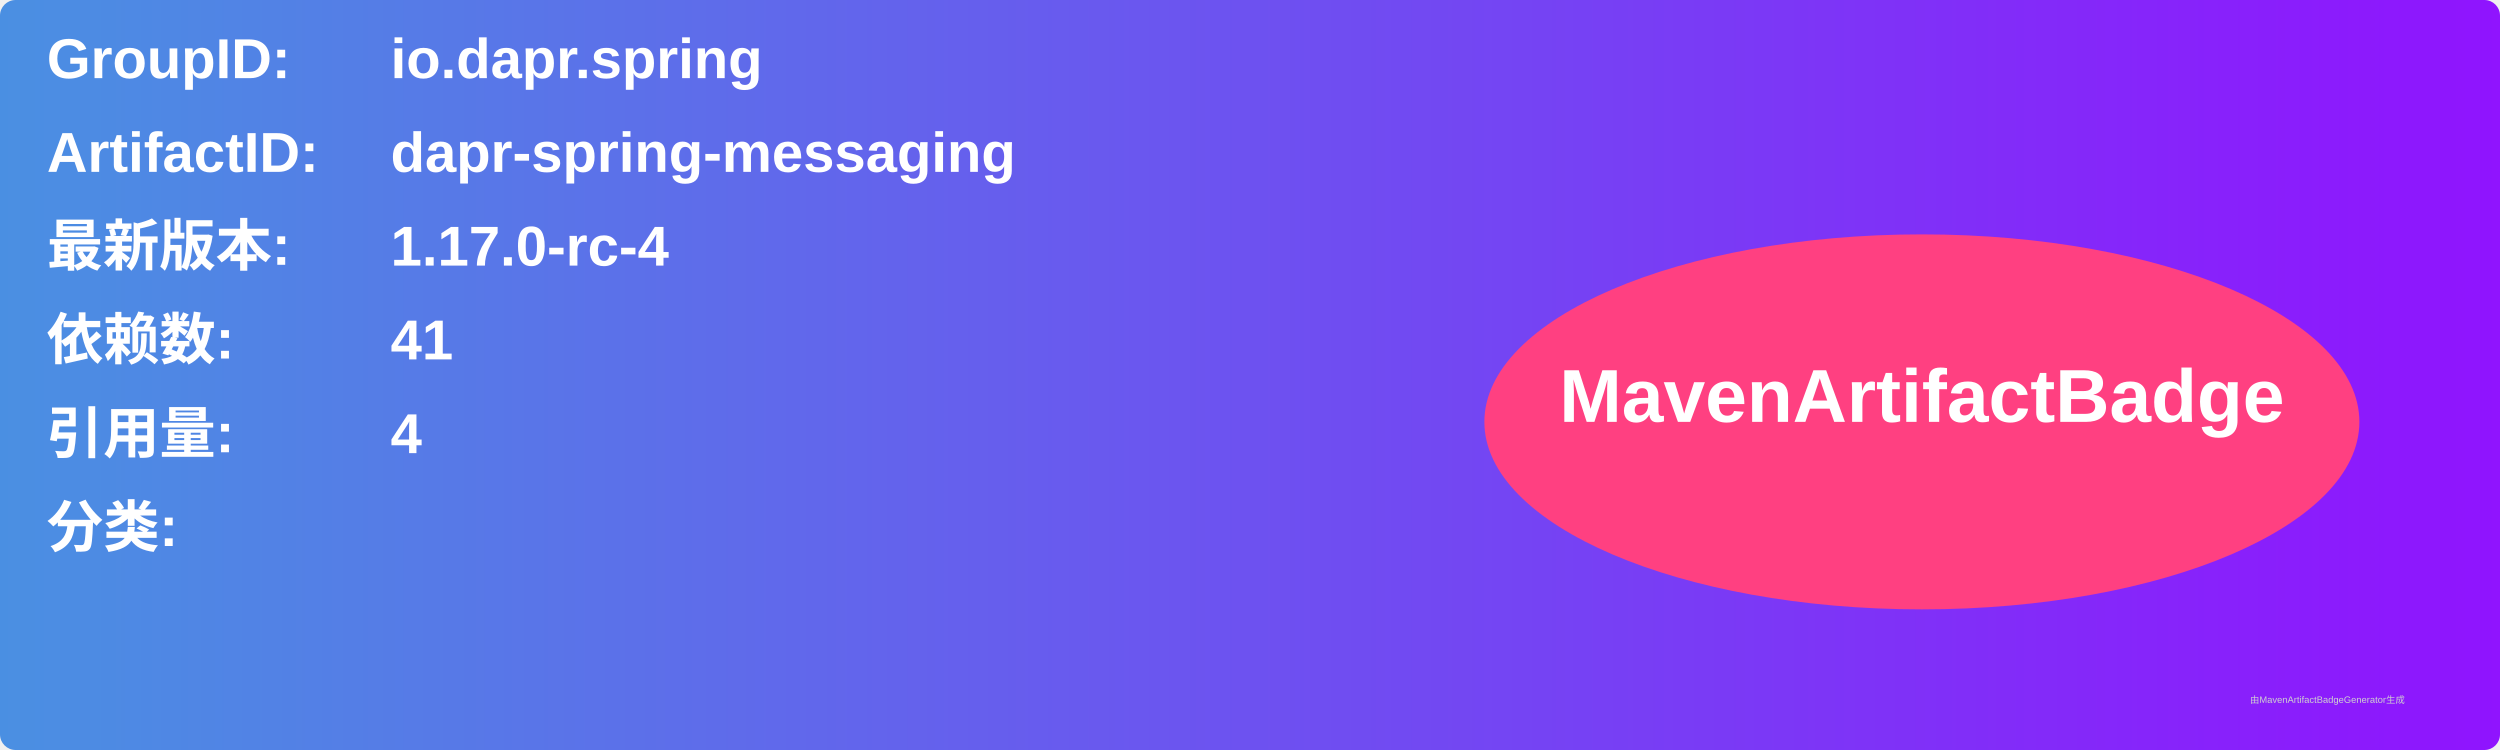
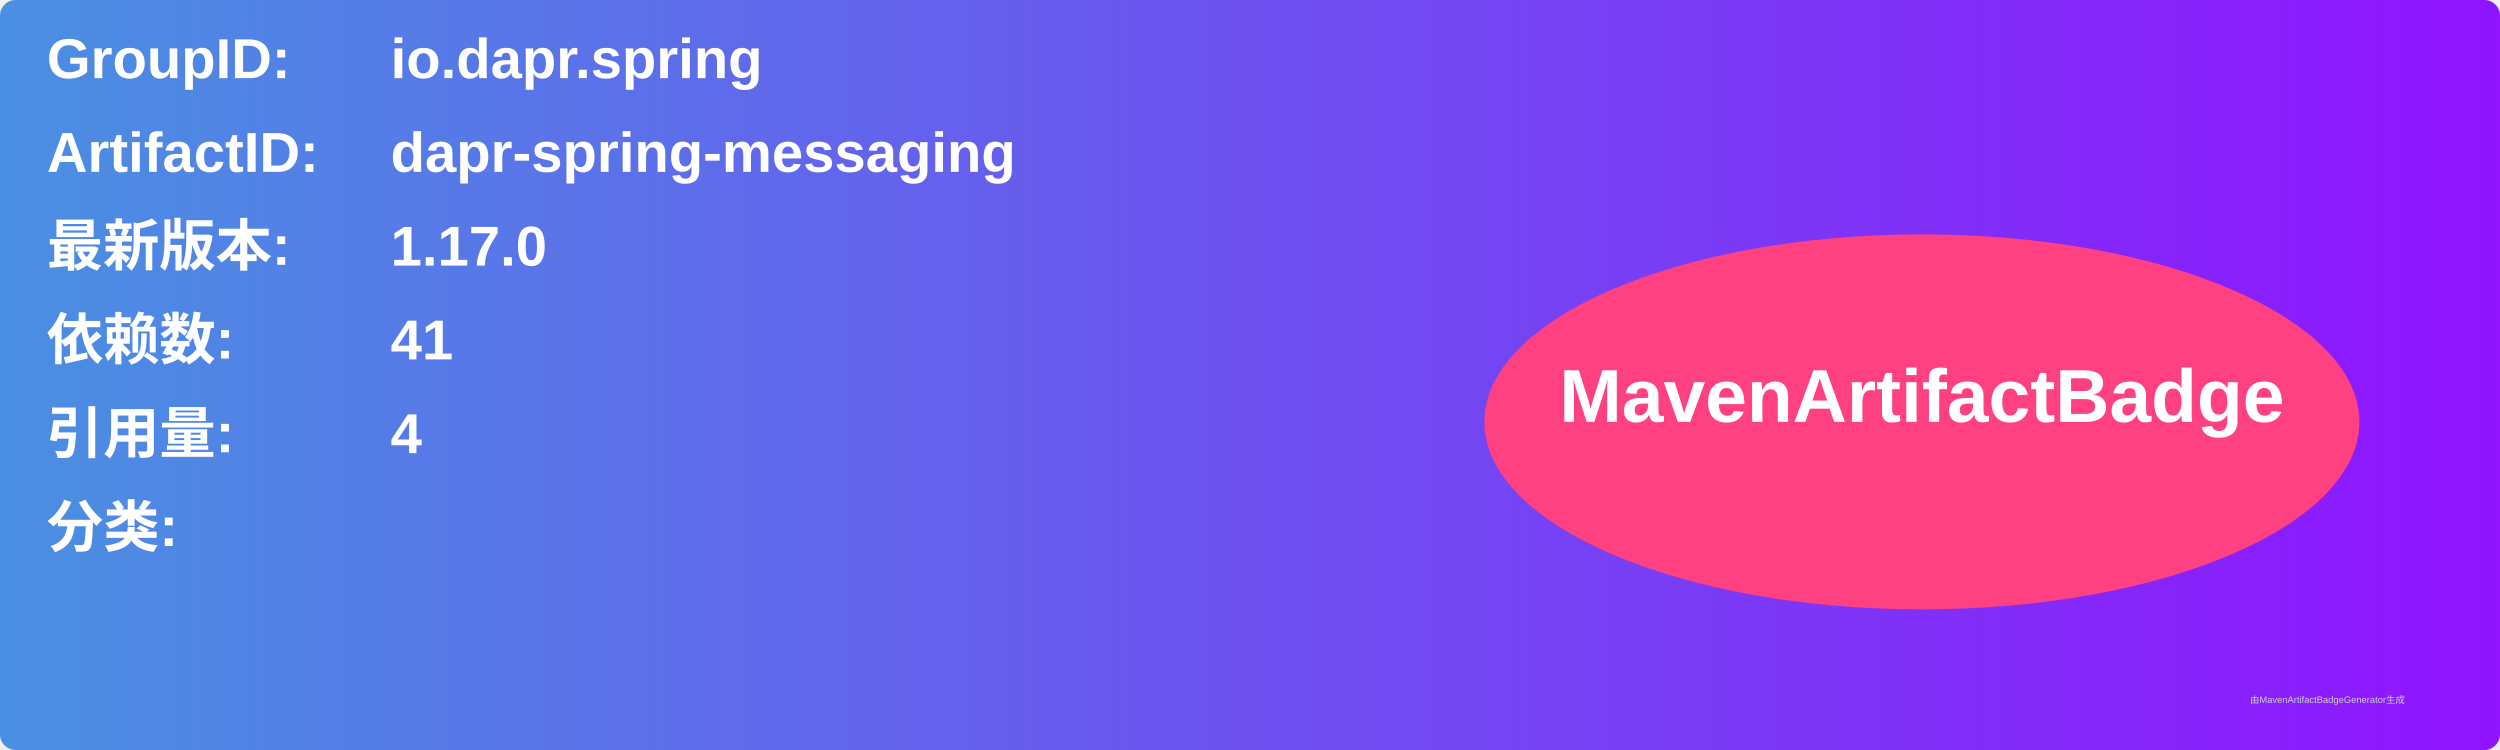
<svg xmlns="http://www.w3.org/2000/svg" width="800" height="240" viewBox="0 0 800 240">
  <linearGradient id="grad" x1="0%" y1="0%" x2="100%" y2="0%">
    <stop offset="0%" stop-color="#4a90e2" />
    <stop offset="100%" stop-color="#9013fe" />
  </linearGradient>
  <rect width="100%" height="100%" rx="5" ry="5" fill="url(#grad)" />
  <g transform="translate(15, 15)">
    <text x="0" y="10" font-family="Arial" font-size="18" fill="white" font-weight="bold" width="260">GroupID:</text>
    <text x="110" y="10" font-family="Arial" font-size="18" fill="white" font-weight="bold" width="460">io.dapr.spring</text>
    <text x="0" y="40" font-family="Arial" font-size="18" fill="white" font-weight="bold" width="260">ArtifactID:</text>
    <text x="110" y="40" font-family="Arial" font-size="18" fill="white" font-weight="bold" width="460">dapr-spring-messaging</text>
    <text x="0" y="70" font-family="Arial" font-size="18" fill="white" font-weight="bold">最新版本:</text>
    <text x="110" y="70" font-family="Arial" font-size="18" fill="white" font-weight="bold">
-       <tspan font-weight="bold">1.17.0-rc-4</tspan>
+       <tspan font-weight="bold">1.17.0</tspan>
    </text>
    <text x="0" y="100" font-family="Arial" font-size="18" fill="white" font-weight="bold">依赖数: </text>
    <text x="110" y="100" font-family="Arial" font-size="18" fill="white">
      <tspan font-weight="bold">41</tspan>
    </text>
    <text x="0" y="130" font-family="Arial" font-size="18" fill="white" font-weight="bold">引用量: </text>
    <text x="110" y="130" font-family="Arial" font-size="18" fill="white">
      <tspan font-weight="bold">4</tspan>
    </text>
    <text x="0" y="160" font-family="Arial" font-size="18" fill="white" font-weight="bold">分类:</text>
    <text x="10" y="190" font-family="Arial" font-size="10" fill="white">
      <tspan font-weight="bold" />
    </text>
    <ellipse cx="600" cy="120" rx="140" ry="60" fill="#ff4081" />
    <text x="600" y="120" text-anchor="middle" font-family="Arial" font-size="24" fill="white" font-weight="bold">MavenArtifactBadge</text>
  </g>
  <text x="720" y="225" font-family="Arial" font-size="3" fill="#d0d0d0">由MavenArtifactBadgeGenerator生成</text>
</svg>
